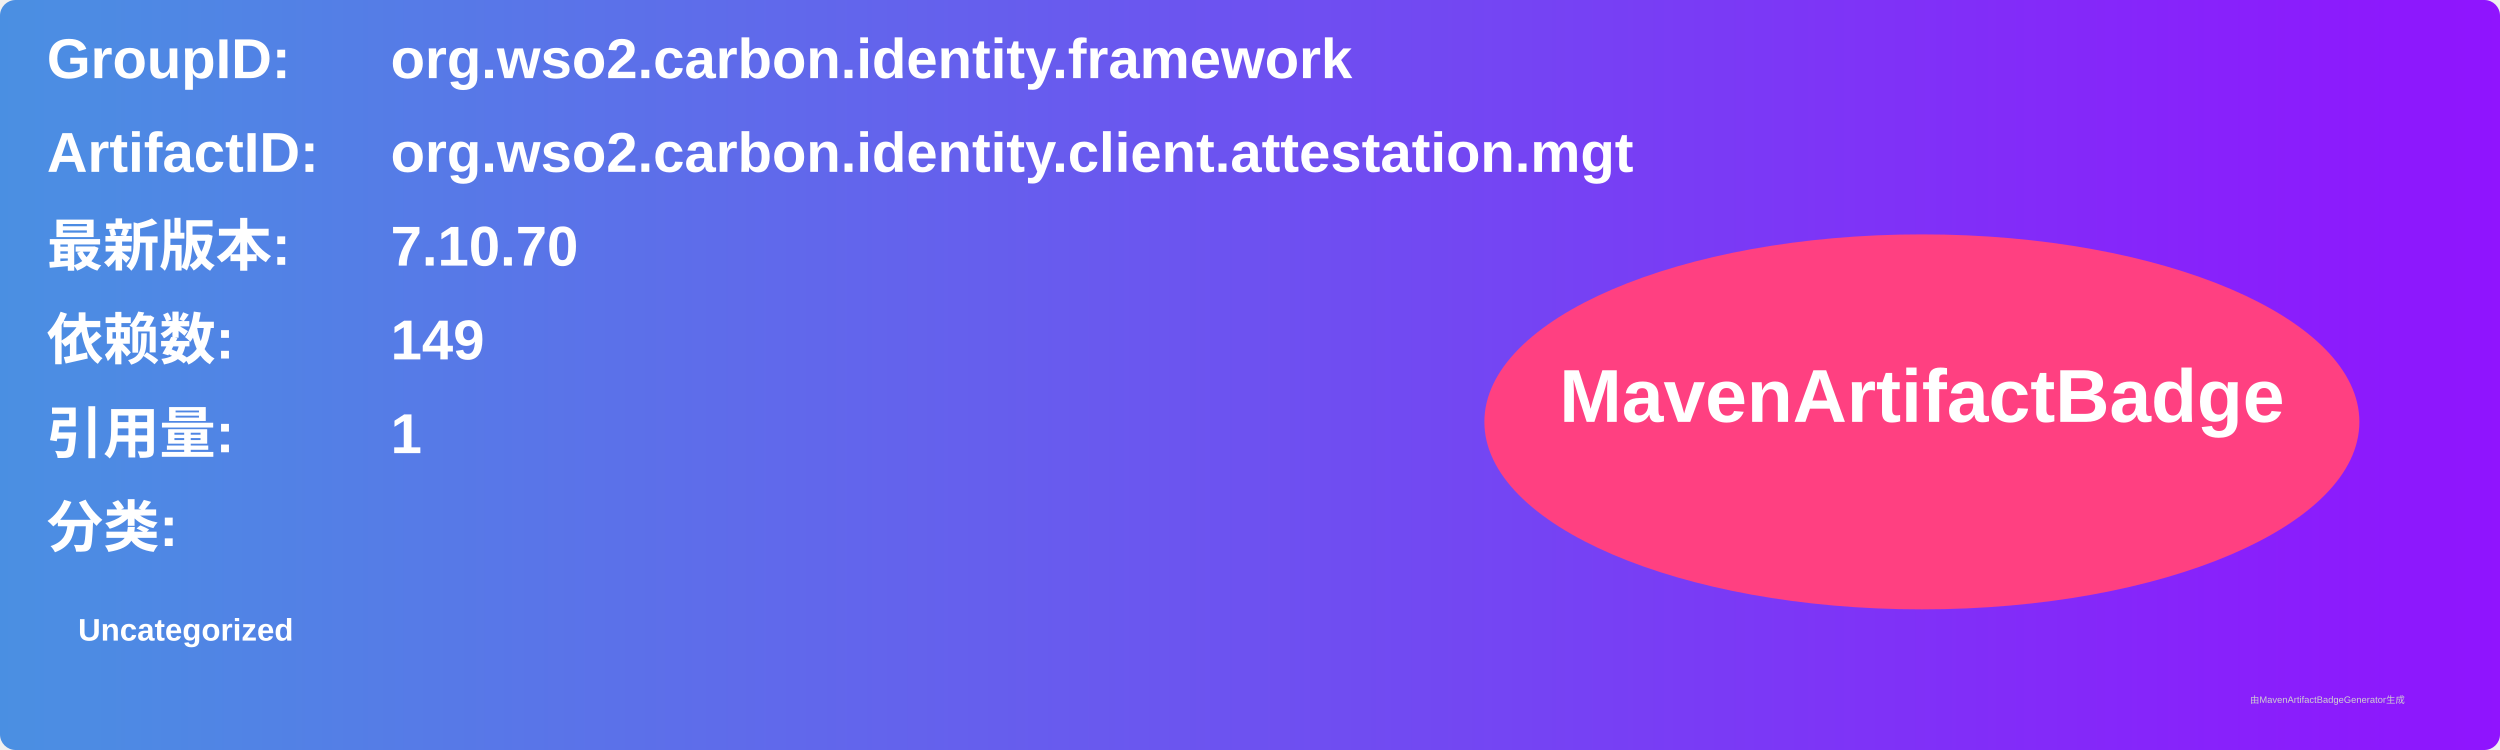
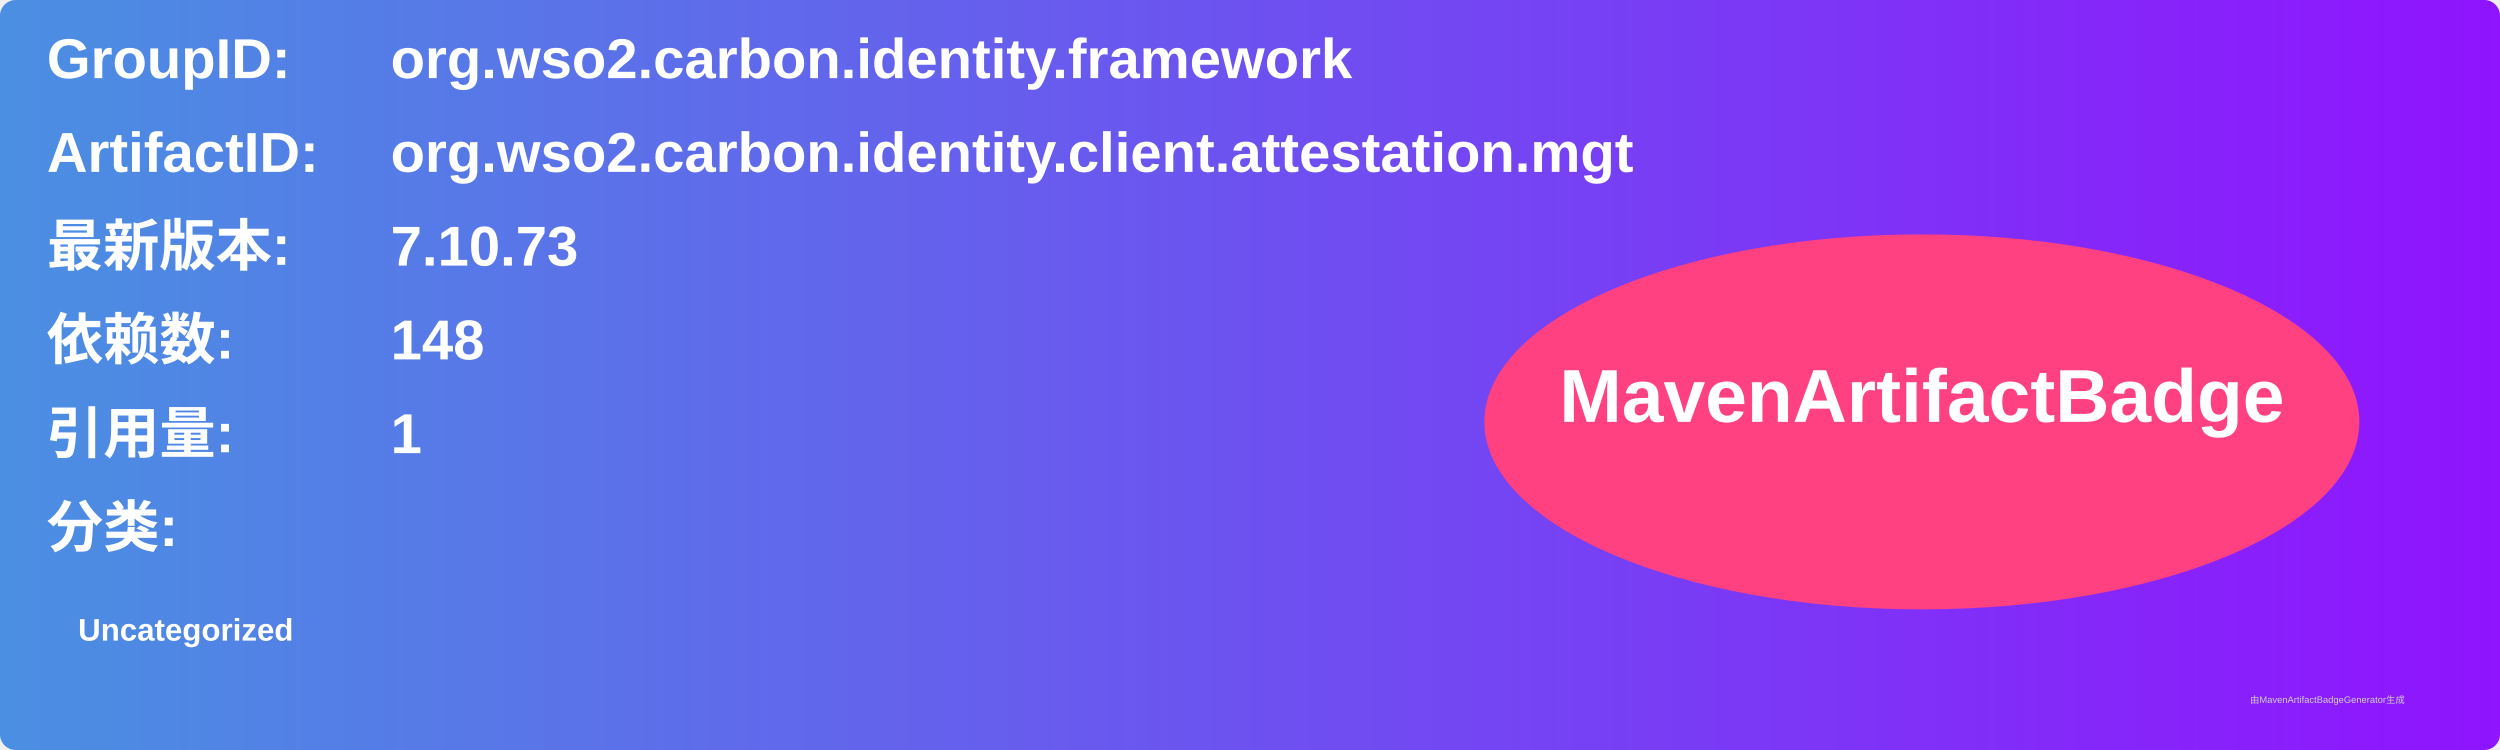
<svg xmlns="http://www.w3.org/2000/svg" width="800" height="240" viewBox="0 0 800 240">
  <linearGradient id="grad" x1="0%" y1="0%" x2="100%" y2="0%">
    <stop offset="0%" stop-color="#4a90e2" />
    <stop offset="100%" stop-color="#9013fe" />
  </linearGradient>
  <rect width="100%" height="100%" rx="5" ry="5" fill="url(#grad)" />
  <g transform="translate(15, 15)">
    <text x="0" y="10" font-family="Arial" font-size="18" fill="white" font-weight="bold" width="260">GroupID:</text>
    <text x="110" y="10" font-family="Arial" font-size="18" fill="white" font-weight="bold" width="460">org.wso2.carbon.identity.framework</text>
    <text x="0" y="40" font-family="Arial" font-size="18" fill="white" font-weight="bold" width="260">ArtifactID:</text>
    <text x="110" y="40" font-family="Arial" font-size="18" fill="white" font-weight="bold" width="460">org.wso2.carbon.identity.client.attestation.mgt</text>
    <text x="0" y="70" font-family="Arial" font-size="18" fill="white" font-weight="bold">最新版本:</text>
    <text x="110" y="70" font-family="Arial" font-size="18" fill="white" font-weight="bold">
-       <tspan font-weight="bold">7.10.70</tspan>
+       <tspan font-weight="bold">7.10.73</tspan>
    </text>
    <text x="0" y="100" font-family="Arial" font-size="18" fill="white" font-weight="bold">依赖数: </text>
    <text x="110" y="100" font-family="Arial" font-size="18" fill="white">
-       <tspan font-weight="bold">149</tspan>
+       <tspan font-weight="bold">148</tspan>
    </text>
    <text x="0" y="130" font-family="Arial" font-size="18" fill="white" font-weight="bold">引用量: </text>
    <text x="110" y="130" font-family="Arial" font-size="18" fill="white">
      <tspan font-weight="bold">1</tspan>
    </text>
    <text x="0" y="160" font-family="Arial" font-size="18" fill="white" font-weight="bold">分类:</text>
    <text x="10" y="190" font-family="Arial" font-size="10" fill="white">
      <tspan font-weight="bold">Uncategorized</tspan>
    </text>
    <ellipse cx="600" cy="120" rx="140" ry="60" fill="#ff4081" />
    <text x="600" y="120" text-anchor="middle" font-family="Arial" font-size="24" fill="white" font-weight="bold">MavenArtifactBadge</text>
  </g>
  <text x="720" y="225" font-family="Arial" font-size="3" fill="#d0d0d0">由MavenArtifactBadgeGenerator生成</text>
</svg>
